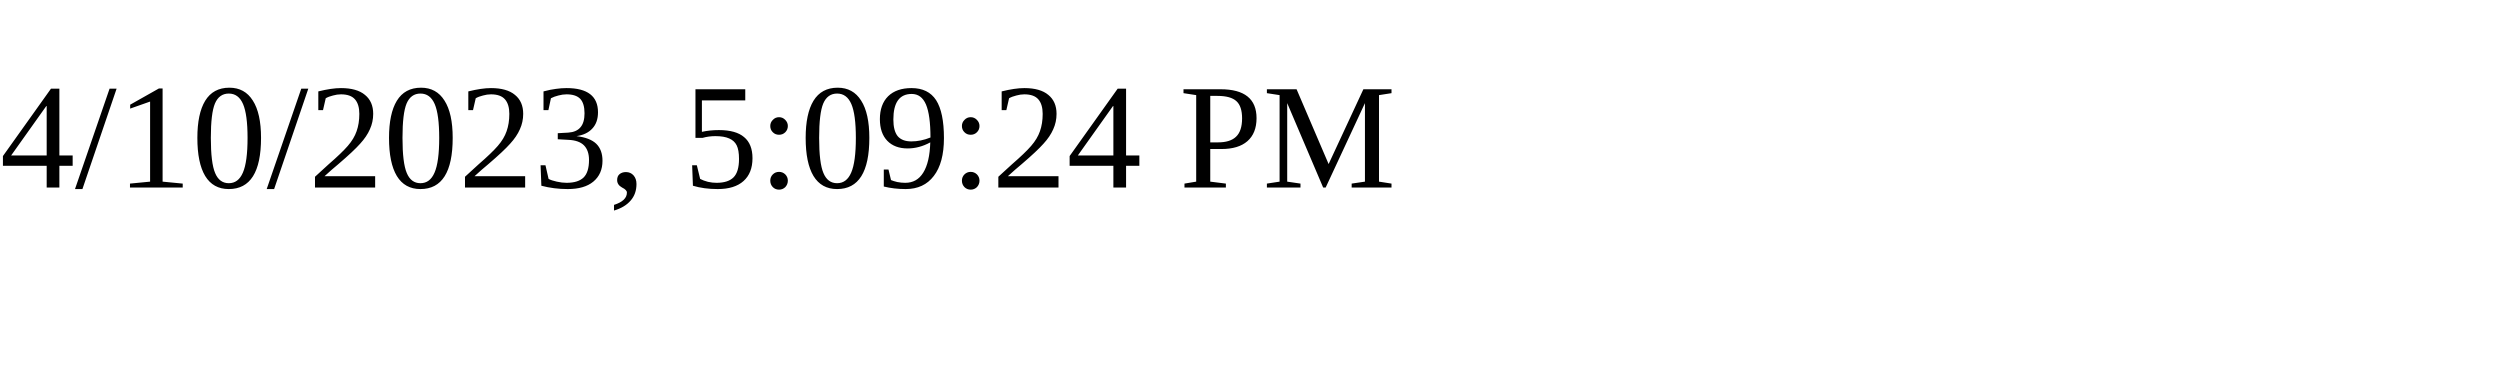
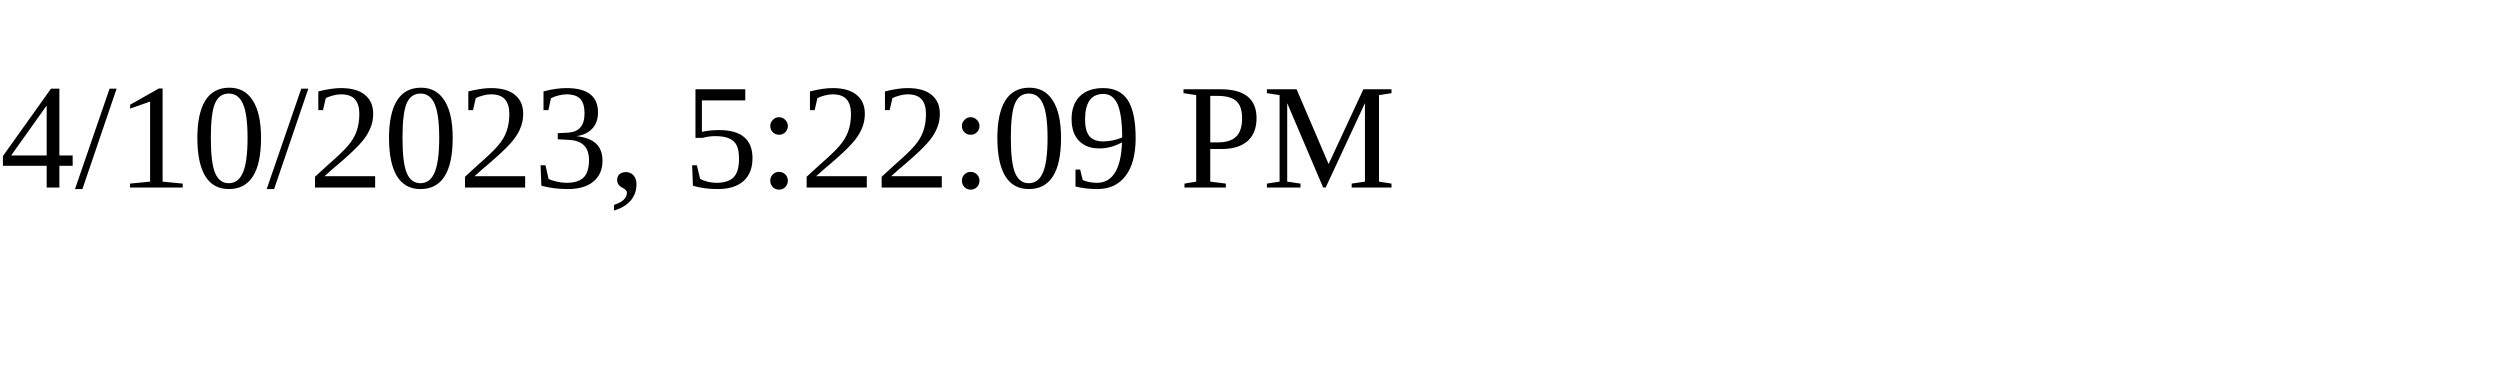
<svg xmlns="http://www.w3.org/2000/svg" height="30" width="200">
-   <text x="0" y="15">4/10/2023, 5:09:24 PM</text>
+   <text x="0" y="15">4/10/2023, 5:22:09 PM</text>
</svg>
